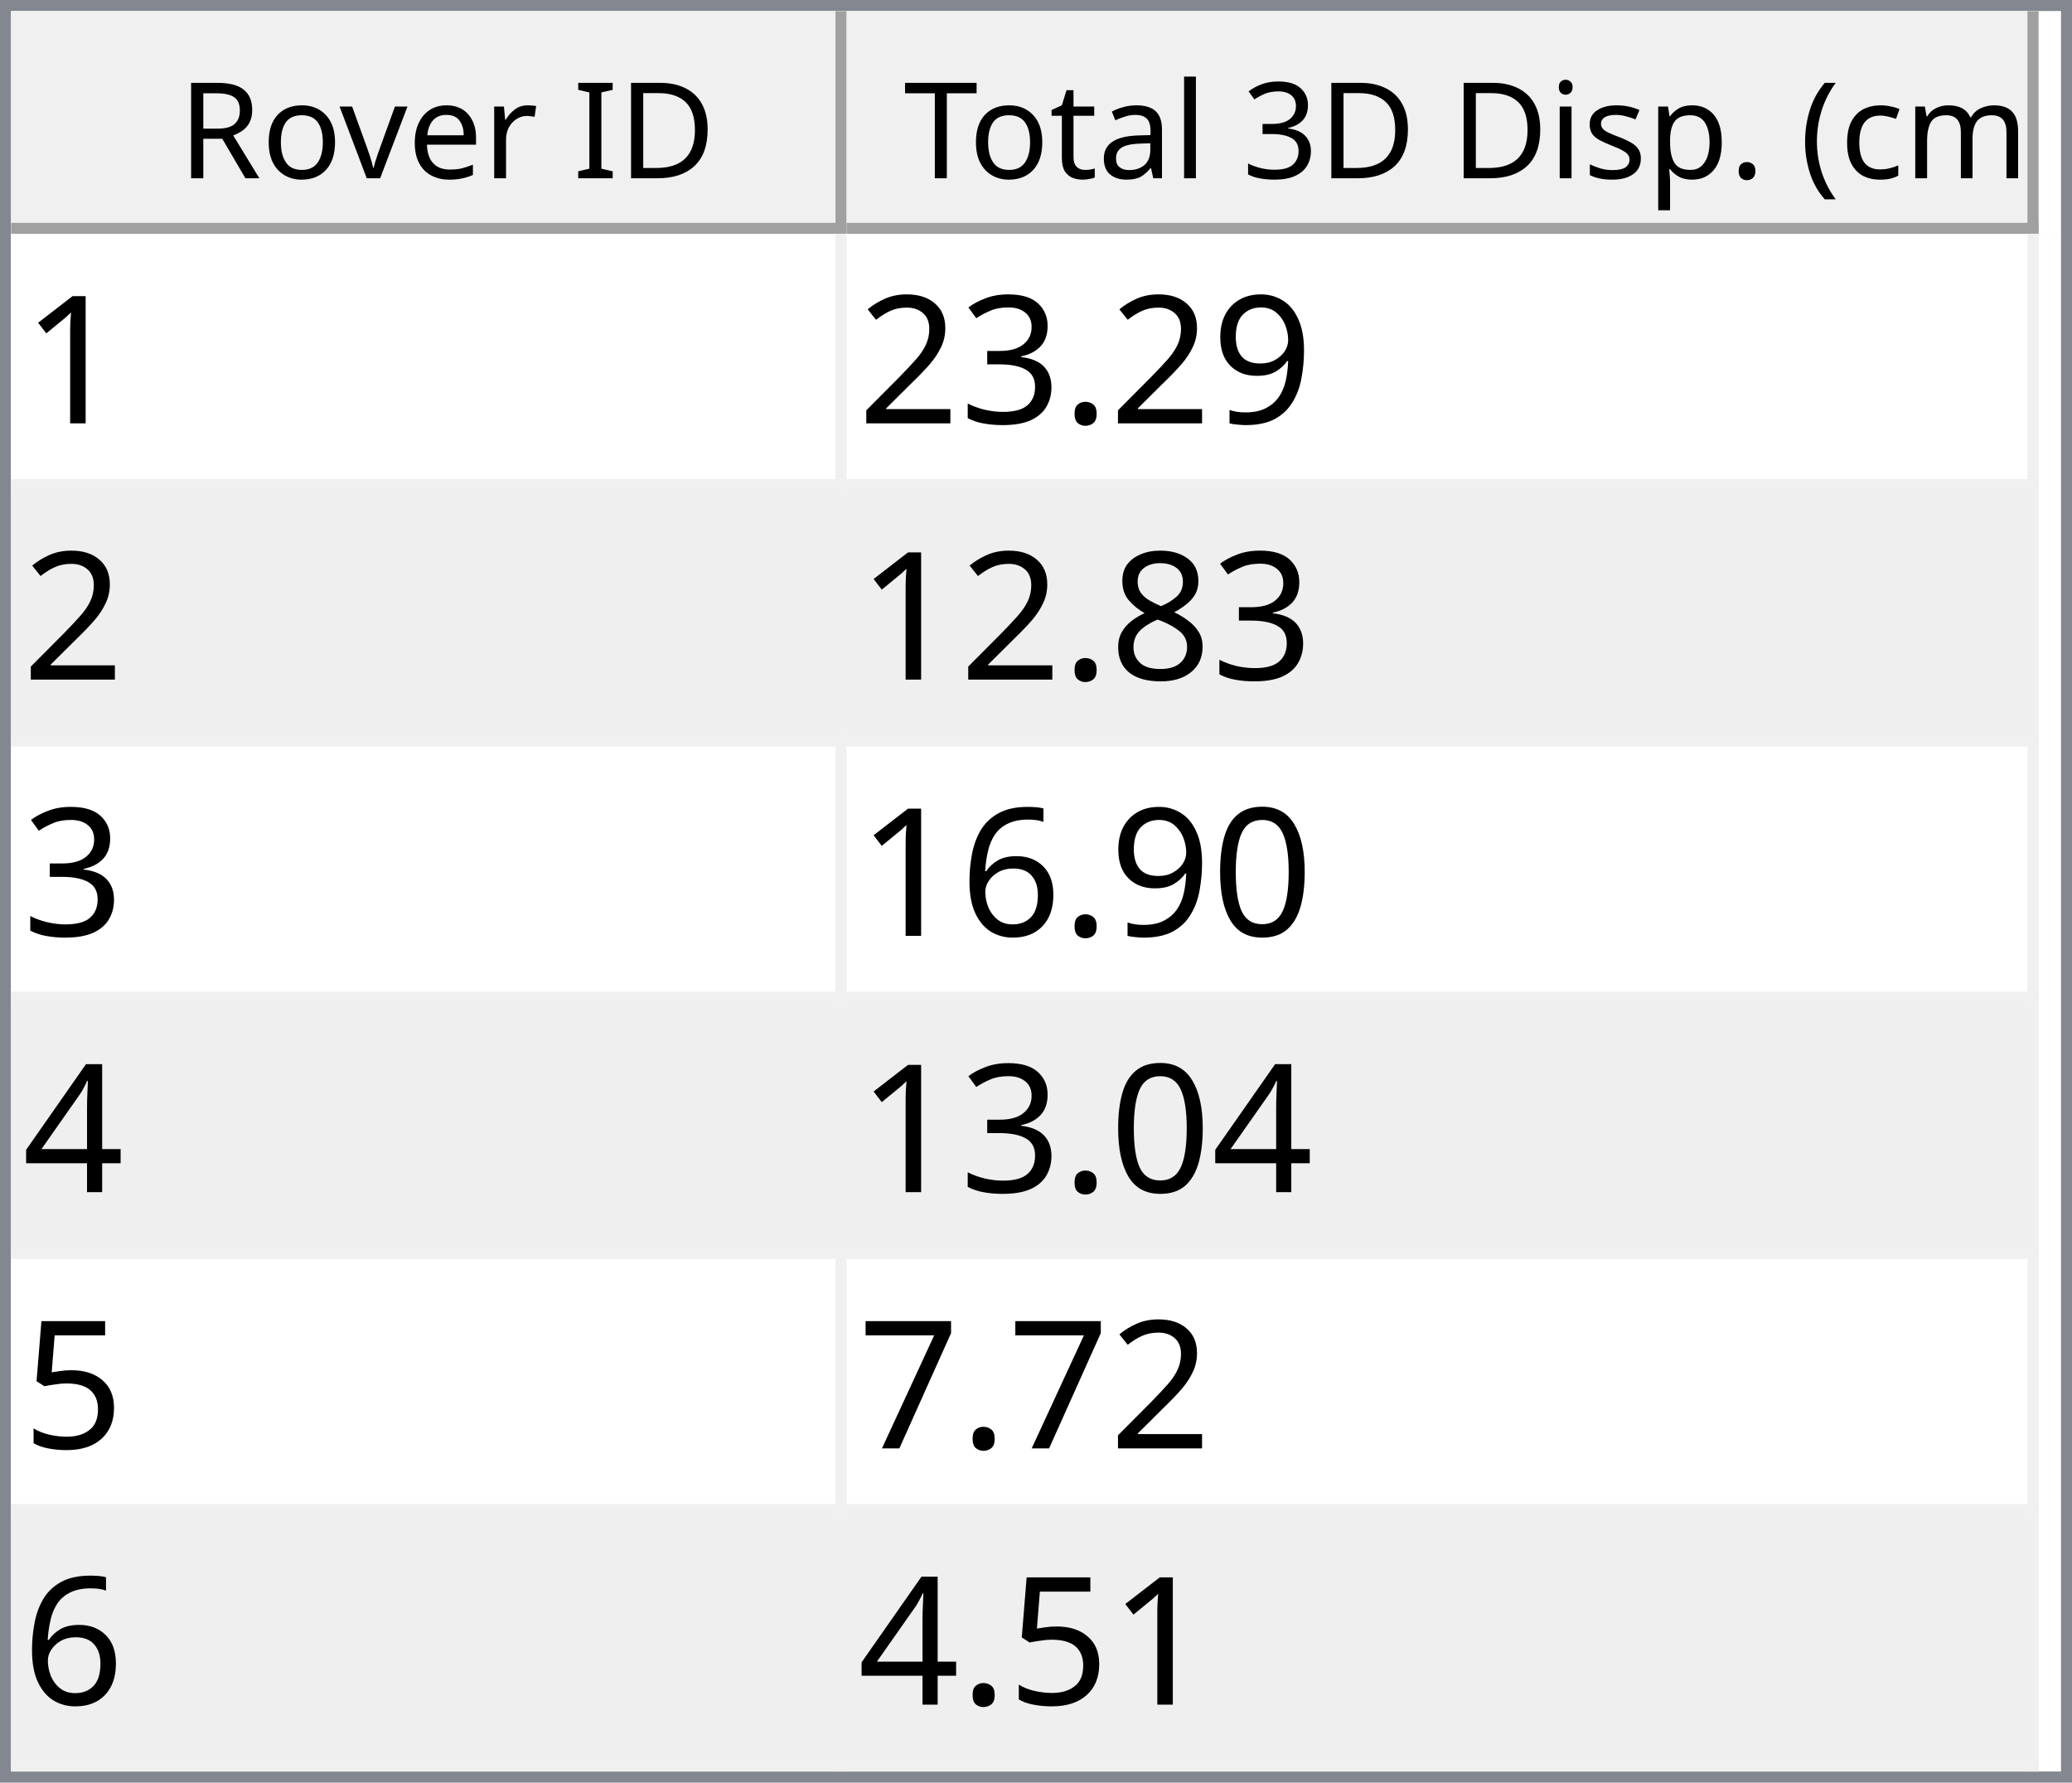
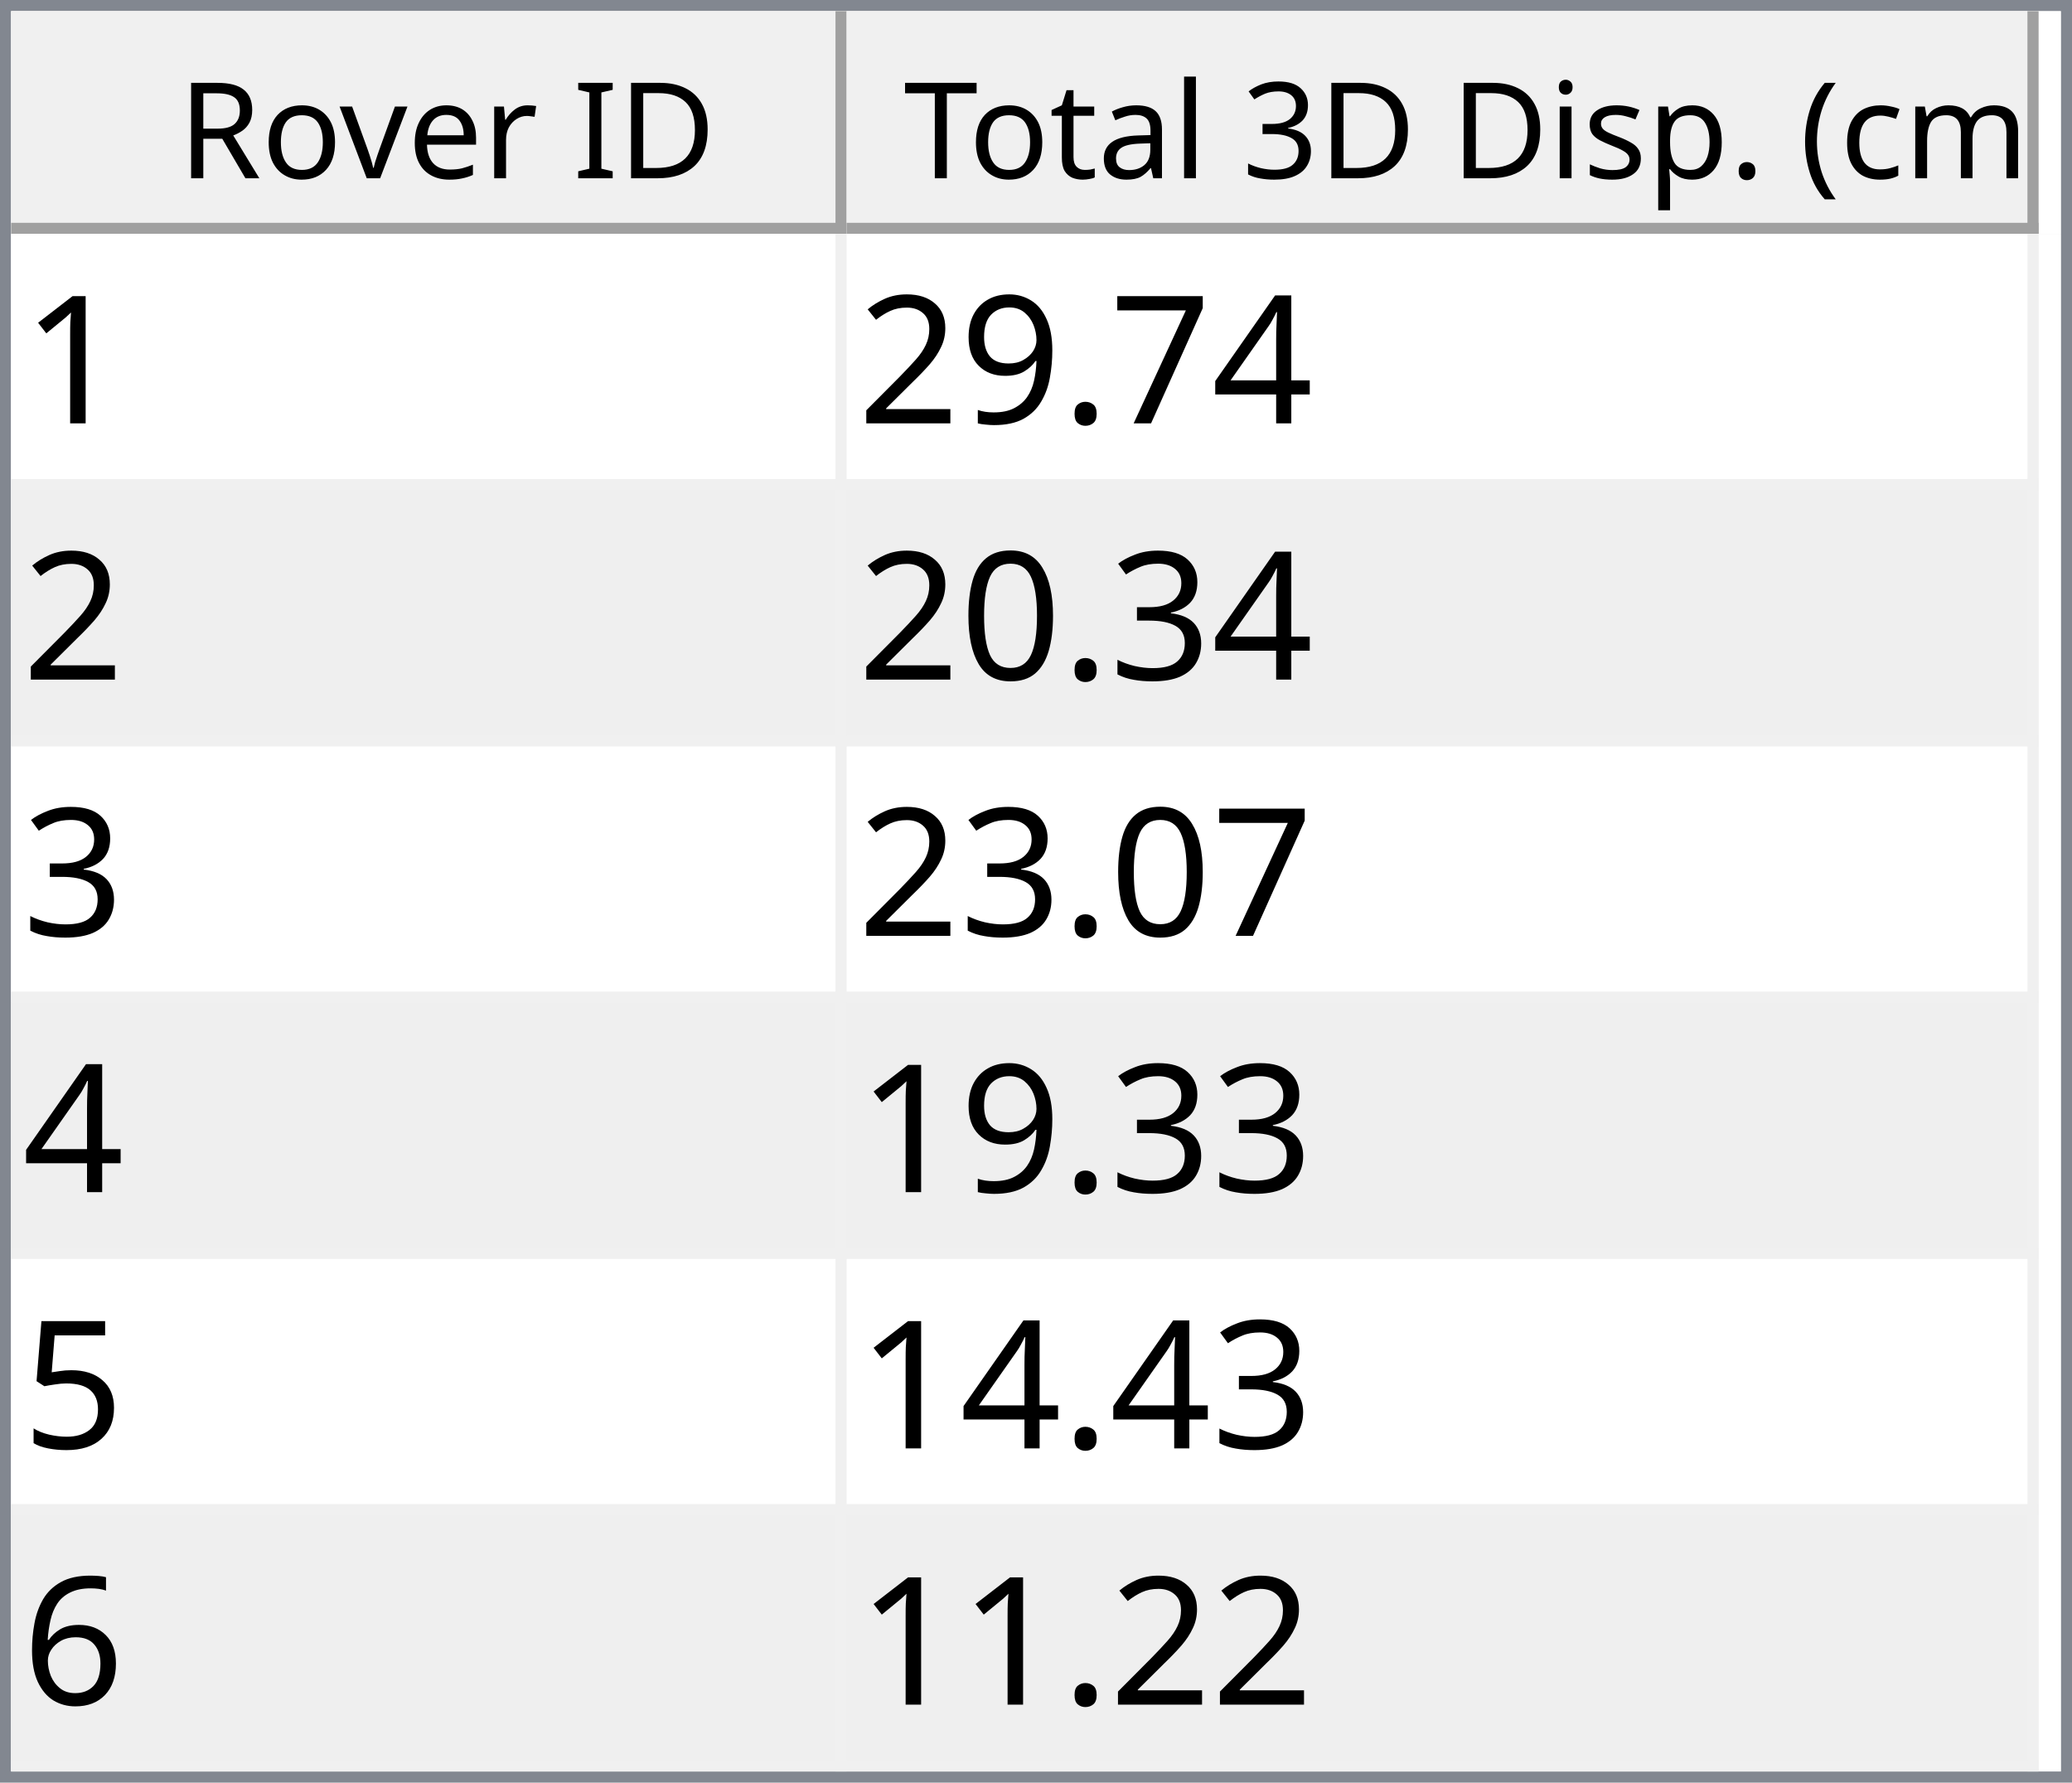
<svg xmlns="http://www.w3.org/2000/svg" style="fill-opacity:1; color-rendering:auto; color-interpolation:auto; text-rendering:auto; stroke:black; stroke-linecap:square; stroke-miterlimit:10; shape-rendering:auto; stroke-opacity:1; fill:black; stroke-dasharray:none; font-weight:normal; stroke-width:1; font-family:'Dialog'; font-style:normal; stroke-linejoin:miter; font-size:12px; stroke-dashoffset:0; image-rendering:auto;" width="186" height="160">
  <defs id="genericDefs" />
  <g>
    <defs id="defs1">
      <clipPath clipPathUnits="userSpaceOnUse" id="clipPath1">
        <path d="M0 0 L186 0 L186 160 L0 160 L0 0 Z" />
      </clipPath>
      <clipPath clipPathUnits="userSpaceOnUse" id="clipPath2">
        <path d="M0 0 L0 160 L186 160 L186 0 Z" />
      </clipPath>
      <clipPath clipPathUnits="userSpaceOnUse" id="clipPath3">
        <path d="M0 0 L0 20 L184 20 L184 0 Z" />
      </clipPath>
      <clipPath clipPathUnits="userSpaceOnUse" id="clipPath4">
        <path d="M0 0 L0 20 L75 20 L75 0 Z" />
      </clipPath>
      <clipPath clipPathUnits="userSpaceOnUse" id="clipPath5">
        <path d="M1 1 L1 19 L74 19 L74 1 Z" />
      </clipPath>
      <clipPath clipPathUnits="userSpaceOnUse" id="clipPath6">
        <path d="M0 0 L0 18 L73 18 L73 0 Z" />
      </clipPath>
      <clipPath clipPathUnits="userSpaceOnUse" id="clipPath7">
        <path d="M-0.5 -0.5 L-0.5 19.5 L74.5 19.5 L74.5 -0.5 Z" />
      </clipPath>
      <clipPath clipPathUnits="userSpaceOnUse" id="clipPath8">
        <path d="M0 0 L0 20 L107 20 L107 0 Z" />
      </clipPath>
      <clipPath clipPathUnits="userSpaceOnUse" id="clipPath9">
        <path d="M1 1 L1 19 L106 19 L106 1 Z" />
      </clipPath>
      <clipPath clipPathUnits="userSpaceOnUse" id="clipPath10">
        <path d="M0 0 L0 18 L105 18 L105 0 Z" />
      </clipPath>
      <clipPath clipPathUnits="userSpaceOnUse" id="clipPath11">
        <path d="M-0.5 -0.5 L-0.5 19.5 L106.5 19.5 L106.5 -0.5 Z" />
      </clipPath>
      <clipPath clipPathUnits="userSpaceOnUse" id="clipPath12">
        <path d="M0 0 L0 138 L184 138 L184 0 Z" />
      </clipPath>
      <clipPath clipPathUnits="userSpaceOnUse" id="clipPath13">
        <path d="M0 0 L0 138 L182 138 L182 0 Z" />
      </clipPath>
      <clipPath clipPathUnits="userSpaceOnUse" id="clipPath14">
        <path d="M-0.5 -0.5 L-0.5 137.5 L181.5 137.5 L181.5 -0.5 Z" />
      </clipPath>
      <clipPath clipPathUnits="userSpaceOnUse" id="clipPath15">
        <path d="M0 0 L0 22 L74 22 L74 0 Z" />
      </clipPath>
      <clipPath clipPathUnits="userSpaceOnUse" id="clipPath16">
        <path d="M0 0 L0 22 L106 22 L106 0 Z" />
      </clipPath>
      <font horiz-adv-x="64.551" id="font1">
        <font-face ascent="107.91" descent="25.098" units-per-em="100" style="font-style:normal; font-family:Segoe UI; font-weight:normal;" />
        <missing-glyph horiz-adv-x="64.551" d="M8.109 0 L8.109 68.266 L56.453 68.266 L56.453 0 L8.109 0 ZM15.328 7.234 L49.219 7.234 L49.219 61.031 L15.328 61.031 L15.328 7.234 Z" />
        <glyph unicode="D" horiz-adv-x="70.117" d="M9.188 0 L9.188 70.016 L28.516 70.016 Q65.531 70.016 65.531 35.891 Q65.531 19.672 55.25 9.836 Q44.969 0 27.734 0 L9.188 0 ZM17.391 62.594 L17.391 7.422 L27.828 7.422 Q41.609 7.422 49.273 14.797 Q56.938 22.172 56.938 35.688 Q56.938 62.594 28.328 62.594 L17.391 62.594 Z" />
        <glyph unicode="I" horiz-adv-x="26.611" d="M17.391 0 L9.188 0 L9.188 70.016 L17.391 70.016 L17.391 0 Z" />
        <glyph unicode=" " horiz-adv-x="27.393" d="" />
        <glyph unicode="r" horiz-adv-x="34.766" d="M34.188 41.891 Q32.078 43.5 28.125 43.5 Q23 43.5 19.555 38.672 Q16.109 33.844 16.109 25.484 L16.109 0 L8.109 0 L8.109 50 L16.109 50 L16.109 39.703 L16.312 39.703 Q18.016 44.969 21.531 47.922 Q25.047 50.875 29.391 50.875 Q32.516 50.875 34.188 50.203 L34.188 41.891 Z" />
        <glyph unicode="e" horiz-adv-x="52.295" d="M48.297 23 L12.984 23 Q13.188 14.656 17.484 10.109 Q21.781 5.562 29.297 5.562 Q37.75 5.562 44.828 11.141 L44.828 3.609 Q38.234 -1.172 27.391 -1.172 Q16.797 -1.172 10.742 5.641 Q4.688 12.453 4.688 24.812 Q4.688 36.469 11.305 43.82 Q17.922 51.172 27.734 51.172 Q37.547 51.172 42.922 44.828 Q48.297 38.484 48.297 27.203 L48.297 23 ZM40.094 29.781 Q40.047 36.719 36.75 40.578 Q33.453 44.438 27.594 44.438 Q21.922 44.438 17.969 40.383 Q14.016 36.328 13.094 29.781 L40.094 29.781 Z" />
        <glyph unicode="v" horiz-adv-x="47.9" d="M47.406 50 L27.484 0 L19.625 0 L0.688 50 L9.469 50 L22.172 13.672 Q23.578 9.672 23.922 6.688 L24.125 6.688 Q24.609 10.453 25.688 13.484 L38.969 50 L47.406 50 Z" />
        <glyph unicode="o" horiz-adv-x="58.594" d="M29 -1.172 Q17.922 -1.172 11.305 5.836 Q4.688 12.844 4.688 24.422 Q4.688 37.016 11.57 44.094 Q18.453 51.172 30.172 51.172 Q41.359 51.172 47.633 44.289 Q53.906 37.406 53.906 25.203 Q53.906 13.234 47.141 6.031 Q40.375 -1.172 29 -1.172 ZM29.594 44.438 Q21.875 44.438 17.383 39.188 Q12.891 33.938 12.891 24.703 Q12.891 15.828 17.43 10.695 Q21.969 5.562 29.594 5.562 Q37.359 5.562 41.531 10.594 Q45.703 15.625 45.703 24.906 Q45.703 34.281 41.531 39.359 Q37.359 44.438 29.594 44.438 Z" />
        <glyph unicode="R" horiz-adv-x="59.814" d="M59.375 0 L49.609 0 L37.891 19.625 Q36.281 22.359 34.766 24.289 Q33.25 26.219 31.664 27.438 Q30.078 28.656 28.25 29.219 Q26.422 29.781 24.125 29.781 L17.391 29.781 L17.391 0 L9.188 0 L9.188 70.016 L30.078 70.016 Q34.672 70.016 38.555 68.867 Q42.438 67.719 45.289 65.375 Q48.141 63.031 49.758 59.547 Q51.375 56.062 51.375 51.375 Q51.375 47.703 50.273 44.656 Q49.172 41.609 47.148 39.211 Q45.125 36.812 42.266 35.133 Q39.406 33.453 35.844 32.516 L35.844 32.328 Q37.594 31.547 38.891 30.547 Q40.188 29.547 41.359 28.18 Q42.531 26.812 43.68 25.078 Q44.828 23.344 46.234 21.047 L59.375 0 ZM17.391 62.594 L17.391 37.203 L28.516 37.203 Q31.594 37.203 34.203 38.133 Q36.812 39.062 38.719 40.797 Q40.625 42.531 41.703 45.047 Q42.781 47.562 42.781 50.688 Q42.781 56.297 39.141 59.445 Q35.5 62.594 28.609 62.594 L17.391 62.594 Z" />
        <glyph unicode=")" horiz-adv-x="30.176" d="M8.297 -15.922 L1.172 -15.922 Q16.406 2.344 16.406 26.812 Q16.406 51.469 1.078 70.016 L8.297 70.016 Q23.531 52.156 23.531 26.703 Q23.531 1.375 8.297 -15.922 Z" />
        <glyph unicode="m" horiz-adv-x="86.133" d="M79.109 0 L71.094 0 L71.094 28.719 Q71.094 37.016 68.531 40.727 Q65.969 44.438 59.906 44.438 Q54.781 44.438 51.195 39.75 Q47.609 35.062 47.609 28.516 L47.609 0 L39.594 0 L39.594 29.688 Q39.594 44.438 28.219 44.438 Q22.953 44.438 19.531 40.016 Q16.109 35.594 16.109 28.516 L16.109 0 L8.109 0 L8.109 50 L16.109 50 L16.109 42.094 L16.312 42.094 Q21.625 51.172 31.844 51.172 Q36.969 51.172 40.773 48.312 Q44.578 45.453 46 40.828 Q51.562 51.172 62.594 51.172 Q79.109 51.172 79.109 30.812 L79.109 0 Z" />
        <glyph unicode="c" horiz-adv-x="46.191" d="M42.188 2.297 Q36.422 -1.172 28.516 -1.172 Q17.828 -1.172 11.258 5.789 Q4.688 12.75 4.688 23.828 Q4.688 36.188 11.766 43.68 Q18.844 51.172 30.672 51.172 Q37.25 51.172 42.281 48.734 L42.281 40.531 Q36.719 44.438 30.375 44.438 Q22.703 44.438 17.797 38.945 Q12.891 33.453 12.891 24.516 Q12.891 15.719 17.508 10.641 Q22.125 5.562 29.891 5.562 Q36.422 5.562 42.188 9.906 L42.188 2.297 Z" />
        <glyph unicode="(" horiz-adv-x="30.176" d="M29.109 -15.922 L21.969 -15.922 Q6.844 1.375 6.844 26.703 Q6.844 52.156 21.969 70.016 L29.203 70.016 Q13.875 51.469 13.875 26.812 Q13.875 2.344 29.109 -15.922 Z" />
        <glyph unicode="." horiz-adv-x="21.68" d="M10.891 -1.078 Q8.641 -1.078 7.055 0.539 Q5.469 2.156 5.469 4.391 Q5.469 6.641 7.055 8.273 Q8.641 9.906 10.891 9.906 Q13.188 9.906 14.797 8.273 Q16.406 6.641 16.406 4.391 Q16.406 2.156 14.797 0.539 Q13.188 -1.078 10.891 -1.078 Z" />
        <glyph unicode="p" horiz-adv-x="58.789" d="M16.312 7.234 L16.109 7.234 L16.109 -23 L8.109 -23 L8.109 50 L16.109 50 L16.109 41.219 L16.312 41.219 Q22.219 51.172 33.594 51.172 Q43.266 51.172 48.688 44.461 Q54.109 37.75 54.109 26.469 Q54.109 13.922 48 6.375 Q41.891 -1.172 31.297 -1.172 Q21.578 -1.172 16.312 7.234 ZM16.109 27.391 L16.109 20.406 Q16.109 14.203 20.141 9.883 Q24.172 5.562 30.375 5.562 Q37.641 5.562 41.773 11.133 Q45.906 16.703 45.906 26.609 Q45.906 34.969 42.047 39.703 Q38.188 44.438 31.594 44.438 Q24.609 44.438 20.359 39.578 Q16.109 34.719 16.109 27.391 Z" />
        <glyph unicode="s" horiz-adv-x="42.432" d="M5.078 1.812 L5.078 10.406 Q11.625 5.562 19.484 5.562 Q30.031 5.562 30.031 12.594 Q30.031 14.594 29.125 15.992 Q28.219 17.391 26.68 18.461 Q25.141 19.531 23.07 20.383 Q21 21.234 18.609 22.172 Q15.281 23.484 12.766 24.828 Q10.25 26.172 8.57 27.859 Q6.891 29.547 6.031 31.695 Q5.172 33.844 5.172 36.719 Q5.172 40.234 6.789 42.945 Q8.406 45.656 11.086 47.484 Q13.766 49.312 17.211 50.242 Q20.656 51.172 24.312 51.172 Q30.812 51.172 35.938 48.922 L35.938 40.828 Q30.422 44.438 23.25 44.438 Q21 44.438 19.195 43.922 Q17.391 43.406 16.094 42.477 Q14.797 41.547 14.086 40.258 Q13.375 38.969 13.375 37.406 Q13.375 35.453 14.086 34.133 Q14.797 32.812 16.164 31.789 Q17.531 30.766 19.484 29.938 Q21.438 29.109 23.922 28.125 Q27.25 26.859 29.883 25.516 Q32.516 24.172 34.375 22.484 Q36.234 20.797 37.234 18.602 Q38.234 16.406 38.234 13.375 Q38.234 9.672 36.602 6.938 Q34.969 4.203 32.234 2.398 Q29.5 0.594 25.93 -0.289 Q22.359 -1.172 18.453 -1.172 Q10.75 -1.172 5.078 1.812 Z" />
        <glyph unicode="i" horiz-adv-x="24.219" d="M12.203 62.703 Q10.062 62.703 8.547 64.164 Q7.031 65.625 7.031 67.875 Q7.031 70.125 8.547 71.609 Q10.062 73.094 12.203 73.094 Q14.406 73.094 15.945 71.609 Q17.484 70.125 17.484 67.875 Q17.484 65.719 15.945 64.211 Q14.406 62.703 12.203 62.703 ZM16.109 0 L8.109 0 L8.109 50 L16.109 50 L16.109 0 Z" />
        <glyph unicode="3" horiz-adv-x="53.906" d="M46.531 19.828 Q46.531 15.094 44.75 11.211 Q42.969 7.328 39.719 4.57 Q36.469 1.812 31.93 0.297 Q27.391 -1.219 21.922 -1.219 Q11.922 -1.219 6 2.594 L6 11.188 Q13.094 5.609 22.219 5.609 Q25.875 5.609 28.828 6.539 Q31.781 7.469 33.906 9.227 Q36.031 10.984 37.18 13.477 Q38.328 15.969 38.328 19.094 Q38.328 32.812 18.797 32.812 L12.984 32.812 L12.984 39.594 L18.5 39.594 Q35.797 39.594 35.797 52.484 Q35.797 64.406 22.609 64.406 Q15.188 64.406 8.688 59.422 L8.688 67.188 Q15.375 71.188 24.609 71.188 Q29 71.188 32.57 69.969 Q36.141 68.75 38.68 66.555 Q41.219 64.359 42.609 61.281 Q44 58.203 44 54.5 Q44 40.672 30.031 36.719 L30.031 36.531 Q33.594 36.141 36.625 34.797 Q39.656 33.453 41.852 31.305 Q44.047 29.156 45.289 26.25 Q46.531 23.344 46.531 19.828 Z" />
        <glyph unicode="l" horiz-adv-x="24.219" d="M16.109 0 L8.109 0 L8.109 74.031 L16.109 74.031 L16.109 0 Z" />
        <glyph unicode="a" horiz-adv-x="50.879" d="M43.891 0 L35.891 0 L35.891 7.812 L35.688 7.812 Q30.469 -1.172 20.312 -1.172 Q12.844 -1.172 8.617 2.781 Q4.391 6.734 4.391 13.281 Q4.391 27.297 20.906 29.594 L35.891 31.688 Q35.891 44.438 25.594 44.438 Q16.547 44.438 9.281 38.281 L9.281 46.484 Q16.656 51.172 26.266 51.172 Q43.891 51.172 43.891 32.516 L43.891 0 ZM35.891 25.297 L23.828 23.641 Q18.266 22.859 15.43 20.875 Q12.594 18.891 12.594 13.875 Q12.594 10.203 15.211 7.883 Q17.828 5.562 22.172 5.562 Q28.125 5.562 32.008 9.742 Q35.891 13.922 35.891 20.312 L35.891 25.297 Z" />
        <glyph unicode="t" horiz-adv-x="33.887" d="M31.297 0.484 Q28.469 -1.078 23.828 -1.078 Q10.688 -1.078 10.688 13.578 L10.688 43.172 L2.094 43.172 L2.094 50 L10.688 50 L10.688 62.203 L18.703 64.797 L18.703 50 L31.297 50 L31.297 43.172 L18.703 43.172 L18.703 14.984 Q18.703 9.969 20.414 7.82 Q22.125 5.672 26.078 5.672 Q29.109 5.672 31.297 7.328 L31.297 0.484 Z" />
        <glyph unicode="T" horiz-adv-x="52.393" d="M50.594 62.594 L30.375 62.594 L30.375 0 L22.172 0 L22.172 62.594 L2 62.594 L2 70.016 L50.594 70.016 L50.594 62.594 Z" />
      </font>
      <font horiz-adv-x="75.0" id="font2">
        <font-face ascent="100.537" descent="21.973" units-per-em="100" style="font-style:normal; font-family:sans-serif; font-weight:normal;" />
        <missing-glyph horiz-adv-x="75.0" d="M12.5 0 L12.5 62.5 L62.5 62.5 L62.5 0 L12.5 0 ZM14.062 1.562 L60.938 1.562 L60.938 60.938 L14.062 60.938 L14.062 1.562 Z" />
        <glyph unicode="1" horiz-adv-x="55.615" d="M37.25 0 L28.469 0 L28.469 56 Q25.297 52.984 20.141 49.953 Q14.984 46.922 10.891 45.406 L10.891 53.906 Q18.266 57.375 23.781 62.305 Q29.297 67.234 31.594 71.875 L37.25 71.875 L37.25 0 Z" />
+         <glyph unicode="4" horiz-adv-x="55.615" d="M32.328 0 L32.328 17.141 L1.266 17.141 L1.266 25.203 L33.938 71.578 L41.109 71.578 L41.109 25.203 L50.781 25.203 L50.781 17.141 L41.109 17.141 L41.109 0 L32.328 0 ZM32.328 25.203 L32.328 57.469 L9.906 25.203 L32.328 25.203 Z" />
+         <glyph unicode="7" horiz-adv-x="55.615" d="M4.734 62.203 L4.734 70.656 L51.078 70.656 L51.078 63.812 Q44.234 56.547 37.523 44.484 Q30.812 32.422 27.156 19.672 Q24.516 10.688 23.781 0 L14.75 0 Q14.891 8.453 18.062 20.414 Q21.234 32.375 27.172 43.484 Q33.109 54.594 39.797 62.203 L4.734 62.203 Z" />
+         <glyph unicode="." horiz-adv-x="27.783" d="M9.078 0 L9.078 10.016 L19.094 10.016 L19.094 0 L9.078 0 Z" />
        <glyph unicode="9" horiz-adv-x="55.615" d="M5.469 16.547 L13.922 17.328 Q14.984 11.375 18.016 8.688 Q21.047 6 25.781 6 Q29.828 6 32.883 7.859 Q35.938 9.719 37.891 12.82 Q39.844 15.922 41.164 21.195 Q42.484 26.469 42.484 31.938 Q42.484 32.516 42.438 33.688 Q39.797 29.5 35.234 26.883 Q30.672 24.266 25.344 24.266 Q16.453 24.266 10.305 30.711 Q4.156 37.156 4.156 47.703 Q4.156 58.594 10.578 65.234 Q17 71.875 26.656 71.875 Q33.641 71.875 39.43 68.117 Q45.219 64.359 48.219 57.398 Q51.219 50.438 51.219 37.25 Q51.219 23.531 48.242 15.406 Q45.266 7.281 39.383 3.031 Q33.5 -1.219 25.594 -1.219 Q17.188 -1.219 11.867 3.445 Q6.547 8.109 5.469 16.547 ZM41.453 48.141 Q41.453 55.719 37.43 60.156 Q33.406 64.594 27.734 64.594 Q21.875 64.594 17.531 59.812 Q13.188 55.031 13.188 47.406 Q13.188 40.578 17.312 36.305 Q21.438 32.031 27.484 32.031 Q33.594 32.031 37.523 36.305 Q41.453 40.578 41.453 48.141 Z" />
-         <glyph unicode="." horiz-adv-x="27.783" d="M9.078 0 L9.078 10.016 L19.094 10.016 L19.094 0 L9.078 0 Z" />
+         <glyph unicode="2" horiz-adv-x="55.615" d="M50.344 8.453 L50.344 0 L3.031 0 Q2.938 3.172 4.047 6.109 Q5.859 10.938 9.836 15.625 Q13.812 20.312 21.344 26.469 Q33.016 36.031 37.117 41.625 Q41.219 47.219 41.219 52.203 Q41.219 57.422 37.477 61.008 Q33.734 64.594 27.734 64.594 Q21.391 64.594 17.578 60.789 Q13.766 56.984 13.719 50.25 L4.688 51.172 Q5.609 61.281 11.664 66.578 Q17.719 71.875 27.938 71.875 Q38.234 71.875 44.242 66.164 Q50.25 60.453 50.25 52 Q50.25 47.703 48.492 43.555 Q46.734 39.406 42.656 34.812 Q38.578 30.219 29.109 22.219 Q21.188 15.578 18.945 13.211 Q16.703 10.844 15.234 8.453 L50.344 8.453 Z" />
        <glyph unicode="3" horiz-adv-x="55.615" d="M4.203 18.891 L12.984 20.062 Q14.5 12.594 18.141 9.297 Q21.781 6 27 6 Q33.203 6 37.477 10.297 Q41.75 14.594 41.75 20.953 Q41.75 27 37.797 30.93 Q33.844 34.859 27.734 34.859 Q25.25 34.859 21.531 33.891 L22.516 41.609 Q23.391 41.5 23.922 41.5 Q29.547 41.5 34.039 44.43 Q38.531 47.359 38.531 53.469 Q38.531 58.297 35.258 61.477 Q31.984 64.656 26.812 64.656 Q21.688 64.656 18.266 61.43 Q14.844 58.203 13.875 51.766 L5.078 53.328 Q6.688 62.156 12.398 67.016 Q18.109 71.875 26.609 71.875 Q32.469 71.875 37.398 69.359 Q42.328 66.844 44.945 62.5 Q47.562 58.156 47.562 53.266 Q47.562 48.641 45.07 44.828 Q42.578 41.016 37.703 38.766 Q44.047 37.312 47.562 32.695 Q51.078 28.078 51.078 21.141 Q51.078 11.766 44.242 5.25 Q37.406 -1.266 26.953 -1.266 Q17.531 -1.266 11.305 4.352 Q5.078 9.969 4.203 18.891 Z" />
-         <glyph unicode="2" horiz-adv-x="55.615" d="M50.344 8.453 L50.344 0 L3.031 0 Q2.938 3.172 4.047 6.109 Q5.859 10.938 9.836 15.625 Q13.812 20.312 21.344 26.469 Q33.016 36.031 37.117 41.625 Q41.219 47.219 41.219 52.203 Q41.219 57.422 37.477 61.008 Q33.734 64.594 27.734 64.594 Q21.391 64.594 17.578 60.789 Q13.766 56.984 13.719 50.25 L4.688 51.172 Q5.609 61.281 11.664 66.578 Q17.719 71.875 27.938 71.875 Q38.234 71.875 44.242 66.164 Q50.25 60.453 50.25 52 Q50.25 47.703 48.492 43.555 Q46.734 39.406 42.656 34.812 Q38.578 30.219 29.109 22.219 Q21.188 15.578 18.945 13.211 Q16.703 10.844 15.234 8.453 L50.344 8.453 Z" />
-         <glyph unicode="8" horiz-adv-x="55.615" d="M17.672 38.812 Q12.203 40.828 9.57 44.539 Q6.938 48.25 6.938 53.422 Q6.938 61.234 12.555 66.555 Q18.172 71.875 27.484 71.875 Q36.859 71.875 42.578 66.43 Q48.297 60.984 48.297 53.172 Q48.297 48.188 45.68 44.508 Q43.062 40.828 37.75 38.812 Q44.344 36.672 47.781 31.883 Q51.219 27.094 51.219 20.453 Q51.219 11.281 44.727 5.031 Q38.234 -1.219 27.641 -1.219 Q17.047 -1.219 10.547 5.055 Q4.047 11.328 4.047 20.703 Q4.047 27.688 7.594 32.398 Q11.141 37.109 17.672 38.812 ZM15.922 53.719 Q15.922 48.641 19.195 45.414 Q22.469 42.188 27.688 42.188 Q32.766 42.188 36.016 45.383 Q39.266 48.578 39.266 53.219 Q39.266 58.062 35.914 61.359 Q32.562 64.656 27.594 64.656 Q22.562 64.656 19.242 61.43 Q15.922 58.203 15.922 53.719 ZM13.094 20.656 Q13.094 16.891 14.875 13.375 Q16.656 9.859 20.172 7.93 Q23.688 6 27.734 6 Q34.031 6 38.133 10.055 Q42.234 14.109 42.234 20.359 Q42.234 26.703 38.016 30.859 Q33.797 35.016 27.438 35.016 Q21.234 35.016 17.164 30.914 Q13.094 26.812 13.094 20.656 Z" />
        <glyph unicode="0" horiz-adv-x="55.615" d="M4.156 35.297 Q4.156 48 6.766 55.742 Q9.375 63.484 14.523 67.68 Q19.672 71.875 27.484 71.875 Q33.25 71.875 37.594 69.555 Q41.938 67.234 44.773 62.867 Q47.609 58.5 49.219 52.227 Q50.828 45.953 50.828 35.297 Q50.828 22.703 48.242 14.969 Q45.656 7.234 40.508 3.008 Q35.359 -1.219 27.484 -1.219 Q17.141 -1.219 11.234 6.203 Q4.156 15.141 4.156 35.297 ZM13.188 35.297 Q13.188 17.672 17.312 11.836 Q21.438 6 27.484 6 Q33.547 6 37.672 11.859 Q41.797 17.719 41.797 35.297 Q41.797 52.984 37.672 58.789 Q33.547 64.594 27.391 64.594 Q21.344 64.594 17.719 59.469 Q13.188 52.938 13.188 35.297 Z" />
+         <glyph unicode="5" horiz-adv-x="55.615" d="M4.156 18.75 L13.375 19.531 Q14.406 12.797 18.141 9.398 Q21.875 6 27.156 6 Q33.5 6 37.891 10.789 Q42.281 15.578 42.281 23.484 Q42.281 31 38.062 35.352 Q33.844 39.703 27 39.703 Q22.75 39.703 19.336 37.773 Q15.922 35.844 13.969 32.766 L5.719 33.844 L12.641 70.609 L48.25 70.609 L48.25 62.203 L19.672 62.203 L15.828 42.969 Q22.266 47.469 29.344 47.469 Q38.719 47.469 45.164 40.969 Q51.609 34.469 51.609 24.266 Q51.609 14.547 45.953 7.469 Q39.062 -1.219 27.156 -1.219 Q17.391 -1.219 11.211 4.25 Q5.031 9.719 4.156 18.75 Z" />
        <glyph unicode="6" horiz-adv-x="55.615" d="M49.75 54.047 L41.016 53.375 Q39.844 58.547 37.703 60.891 Q34.125 64.656 28.906 64.656 Q24.703 64.656 21.531 62.312 Q17.391 59.281 14.992 53.469 Q12.594 47.656 12.5 36.922 Q15.672 41.75 20.266 44.094 Q24.859 46.438 29.891 46.438 Q38.672 46.438 44.852 39.969 Q51.031 33.5 51.031 23.25 Q51.031 16.5 48.125 10.719 Q45.219 4.938 40.141 1.859 Q35.062 -1.219 28.609 -1.219 Q17.625 -1.219 10.695 6.859 Q3.766 14.938 3.766 33.5 Q3.766 54.25 11.422 63.672 Q18.109 71.875 29.438 71.875 Q37.891 71.875 43.289 67.141 Q48.688 62.406 49.75 54.047 ZM13.875 23.188 Q13.875 18.656 15.797 14.508 Q17.719 10.359 21.188 8.18 Q24.656 6 28.469 6 Q34.031 6 38.039 10.492 Q42.047 14.984 42.047 22.703 Q42.047 30.125 38.086 34.398 Q34.125 38.672 28.125 38.672 Q22.172 38.672 18.023 34.398 Q13.875 30.125 13.875 23.188 Z" />
-         <glyph unicode="4" horiz-adv-x="55.615" d="M32.328 0 L32.328 17.141 L1.266 17.141 L1.266 25.203 L33.938 71.578 L41.109 71.578 L41.109 25.203 L50.781 25.203 L50.781 17.141 L41.109 17.141 L41.109 0 L32.328 0 ZM32.328 25.203 L32.328 57.469 L9.906 25.203 L32.328 25.203 Z" />
-         <glyph unicode="5" horiz-adv-x="55.615" d="M4.156 18.75 L13.375 19.531 Q14.406 12.797 18.141 9.398 Q21.875 6 27.156 6 Q33.5 6 37.891 10.789 Q42.281 15.578 42.281 23.484 Q42.281 31 38.062 35.352 Q33.844 39.703 27 39.703 Q22.75 39.703 19.336 37.773 Q15.922 35.844 13.969 32.766 L5.719 33.844 L12.641 70.609 L48.25 70.609 L48.25 62.203 L19.672 62.203 L15.828 42.969 Q22.266 47.469 29.344 47.469 Q38.719 47.469 45.164 40.969 Q51.609 34.469 51.609 24.266 Q51.609 14.547 45.953 7.469 Q39.062 -1.219 27.156 -1.219 Q17.391 -1.219 11.211 4.25 Q5.031 9.719 4.156 18.75 Z" />
-         <glyph unicode="7" horiz-adv-x="55.615" d="M4.734 62.203 L4.734 70.656 L51.078 70.656 L51.078 63.812 Q44.234 56.547 37.523 44.484 Q30.812 32.422 27.156 19.672 Q24.516 10.688 23.781 0 L14.75 0 Q14.891 8.453 18.062 20.414 Q21.234 32.375 27.172 43.484 Q33.109 54.594 39.797 62.203 L4.734 62.203 Z" />
      </font>
    </defs>
    <g style="fill:white; stroke:white;">
      <rect x="0" y="0" width="186" style="clip-path:url(#clipPath1); stroke:none;" height="160" />
    </g>
    <g style="fill:white; text-rendering:optimizeSpeed; color-rendering:optimizeSpeed; image-rendering:optimizeSpeed; shape-rendering:crispEdges; stroke:white; color-interpolation:sRGB;">
      <rect x="0" width="186" height="160" y="0" style="stroke:none;" />
      <path style="stroke:none;" d="M0 160 L186 160 L186 0 L0 0 Z" />
    </g>
    <g style="fill:rgb(240,240,240); font-family:'Segoe UI'; stroke:rgb(240,240,240);">
      <rect x="0" y="0" width="186" style="clip-path:url(#clipPath2); stroke:none;" height="160" />
    </g>
    <g style="fill:rgb(130,135,144); font-family:'Segoe UI'; stroke:rgb(130,135,144);">
      <path d="M0 0 L186 0 L186 160 L0 160 L0 0 ZM1 1 L185 1 L185 159 L1 159 L1 1 Z" style="fill-rule:evenodd; clip-path:url(#clipPath2); stroke:none;" />
    </g>
    <g style="fill:white; font-family:'Segoe UI'; stroke:white;" transform="translate(1,1)">
      <rect x="0" y="0" width="184" style="clip-path:url(#clipPath3); stroke:none;" height="20" />
    </g>
    <g style="fill:rgb(240,240,240); font-family:'Segoe UI'; stroke:rgb(240,240,240);" transform="translate(1,1)">
      <rect x="0" y="0" width="75" style="clip-path:url(#clipPath4); stroke:none;" height="20" />
    </g>
    <g style="font-family:'Segoe UI';" transform="translate(2,2)">
      <text x="14" xml:space="preserve" y="14" style="clip-path:url(#clipPath6); stroke:none;">Rover ID</text>
    </g>
    <g style="fill:rgb(160,160,160); font-family:'Segoe UI'; stroke:rgb(160,160,160); stroke-linejoin:bevel;" transform="translate(1.5,1.5)">
      <line x1="74" x2="74" y1="0" style="fill:none; clip-path:url(#clipPath7);" y2="19" />
    </g>
    <g style="fill:rgb(160,160,160); font-family:'Segoe UI'; stroke:rgb(160,160,160); stroke-linejoin:bevel;" transform="matrix(1,0,0,1,1,1) translate(0.5,0.5)">
      <line x1="0" x2="74" y1="19" style="fill:none; clip-path:url(#clipPath7);" y2="19" />
    </g>
    <g style="fill:rgb(240,240,240); font-family:'Segoe UI'; stroke:rgb(240,240,240);" transform="translate(76,1)">
      <rect x="0" y="0" width="107" style="clip-path:url(#clipPath8); stroke:none;" height="20" />
    </g>
    <g style="font-family:'Segoe UI';" transform="translate(77,2)">
      <text x="1" xml:space="preserve" y="14" style="clip-path:url(#clipPath10); stroke:none;"> Total 3D Disp. (cm)</text>
    </g>
    <g style="fill:rgb(160,160,160); font-family:'Segoe UI'; stroke:rgb(160,160,160); stroke-linejoin:bevel;" transform="translate(76.5,1.5)">
      <line x1="106" x2="106" y1="0" style="fill:none; clip-path:url(#clipPath11);" y2="19" />
    </g>
    <g style="fill:rgb(160,160,160); font-family:'Segoe UI'; stroke:rgb(160,160,160); stroke-linejoin:bevel;" transform="matrix(1,0,0,1,76,1) translate(0.5,0.5)">
      <line x1="0" x2="106" y1="19" style="fill:none; clip-path:url(#clipPath11);" y2="19" />
    </g>
    <g style="fill:white; font-family:'Segoe UI'; stroke:white;" transform="translate(1,21)">
      <rect x="0" y="0" width="184" style="clip-path:url(#clipPath12); stroke:none;" height="138" />
    </g>
    <g style="fill:rgb(240,240,240); font-size:16px; font-family:sans-serif; stroke:rgb(240,240,240);" transform="translate(1,21)">
      <rect x="0" y="0" width="182" style="clip-path:url(#clipPath13); stroke:none;" height="138" />
      <line transform="translate(0.5,0.5)" x1="0" x2="181" y1="22" style="clip-path:url(#clipPath14); fill:none; stroke-linejoin:bevel;" y2="22" />
    </g>
    <g transform="matrix(1,0,0,1,1,21) translate(0.5,0.5)" style="fill:rgb(240,240,240); font-size:16px; font-family:sans-serif; stroke:rgb(240,240,240); stroke-linejoin:bevel;">
      <line x1="0" x2="181" y1="45" style="fill:none; clip-path:url(#clipPath14);" y2="45" />
    </g>
    <g transform="matrix(1,0,0,1,1,21) translate(0.5,0.5)" style="fill:rgb(240,240,240); font-size:16px; font-family:sans-serif; stroke:rgb(240,240,240); stroke-linejoin:bevel;">
      <line x1="0" x2="181" y1="68" style="fill:none; clip-path:url(#clipPath14);" y2="68" />
    </g>
    <g transform="matrix(1,0,0,1,1,21) translate(0.5,0.5)" style="fill:rgb(240,240,240); font-size:16px; font-family:sans-serif; stroke:rgb(240,240,240); stroke-linejoin:bevel;">
      <line x1="0" x2="181" y1="91" style="fill:none; clip-path:url(#clipPath14);" y2="91" />
    </g>
    <g transform="matrix(1,0,0,1,1,21) translate(0.5,0.5)" style="fill:rgb(240,240,240); font-size:16px; font-family:sans-serif; stroke:rgb(240,240,240); stroke-linejoin:bevel;">
      <line x1="0" x2="181" y1="114" style="fill:none; clip-path:url(#clipPath14);" y2="114" />
    </g>
    <g transform="matrix(1,0,0,1,1,21) translate(0.5,0.5)" style="fill:rgb(240,240,240); font-size:16px; font-family:sans-serif; stroke:rgb(240,240,240); stroke-linejoin:bevel;">
      <line x1="0" x2="181" y1="137" style="fill:none; clip-path:url(#clipPath14);" y2="137" />
    </g>
    <g transform="matrix(1,0,0,1,1,21) translate(0.5,0.5)" style="fill:rgb(240,240,240); font-size:16px; font-family:sans-serif; stroke:rgb(240,240,240); stroke-linejoin:bevel;">
      <line x1="74" x2="74" y1="0" style="fill:none; clip-path:url(#clipPath14);" y2="137" />
    </g>
    <g transform="matrix(1,0,0,1,1,21) translate(0.5,0.5)" style="fill:rgb(240,240,240); font-size:16px; font-family:sans-serif; stroke:rgb(240,240,240); stroke-linejoin:bevel;">
      <line x1="181" x2="181" y1="0" style="fill:none; clip-path:url(#clipPath14);" y2="137" />
    </g>
    <g style="fill:white; font-size:16px; font-family:sans-serif; stroke:white;" transform="matrix(1,0,0,1,1,21)">
      <rect x="0" y="0" width="74" style="clip-path:url(#clipPath15); stroke:none;" height="22" />
      <text x="1" y="17" style="fill:black; clip-path:url(#clipPath15); stroke:none;" xml:space="preserve">1</text>
    </g>
    <g style="fill:white; font-size:16px; font-family:sans-serif; stroke:white;" transform="matrix(1,0,0,1,1,21) translate(75,0)">
      <rect x="0" y="0" width="106" style="clip-path:url(#clipPath16); stroke:none;" height="22" />
-       <text x="1" y="17" style="fill:black; clip-path:url(#clipPath16); stroke:none;" xml:space="preserve">23.29</text>
+       <text x="1" y="17" style="fill:black; clip-path:url(#clipPath16); stroke:none;" xml:space="preserve">29.74</text>
    </g>
    <g style="fill:rgb(239,239,239); font-size:16px; font-family:sans-serif; stroke:rgb(239,239,239);" transform="matrix(1,0,0,1,1,21) translate(0,23)">
      <rect x="0" y="0" width="74" style="clip-path:url(#clipPath15); stroke:none;" height="22" />
      <text x="1" y="17" style="fill:black; clip-path:url(#clipPath15); stroke:none;" xml:space="preserve">2</text>
    </g>
    <g style="fill:rgb(239,239,239); font-size:16px; font-family:sans-serif; stroke:rgb(239,239,239);" transform="matrix(1,0,0,1,1,21) translate(75,23)">
      <rect x="0" y="0" width="106" style="clip-path:url(#clipPath16); stroke:none;" height="22" />
-       <text x="1" y="17" style="fill:black; clip-path:url(#clipPath16); stroke:none;" xml:space="preserve">12.83</text>
+       <text x="1" y="17" style="fill:black; clip-path:url(#clipPath16); stroke:none;" xml:space="preserve">20.34</text>
    </g>
    <g style="fill:white; font-size:16px; font-family:sans-serif; stroke:white;" transform="matrix(1,0,0,1,1,21) translate(0,46)">
      <rect x="0" y="0" width="74" style="clip-path:url(#clipPath15); stroke:none;" height="22" />
      <text x="1" y="17" style="fill:black; clip-path:url(#clipPath15); stroke:none;" xml:space="preserve">3</text>
    </g>
    <g style="fill:white; font-size:16px; font-family:sans-serif; stroke:white;" transform="matrix(1,0,0,1,1,21) translate(75,46)">
      <rect x="0" y="0" width="106" style="clip-path:url(#clipPath16); stroke:none;" height="22" />
-       <text x="1" y="17" style="fill:black; clip-path:url(#clipPath16); stroke:none;" xml:space="preserve">16.90</text>
+       <text x="1" y="17" style="fill:black; clip-path:url(#clipPath16); stroke:none;" xml:space="preserve">23.07</text>
    </g>
    <g style="fill:rgb(239,239,239); font-size:16px; font-family:sans-serif; stroke:rgb(239,239,239);" transform="matrix(1,0,0,1,1,21) translate(0,69)">
      <rect x="0" y="0" width="74" style="clip-path:url(#clipPath15); stroke:none;" height="22" />
      <text x="1" y="17" style="fill:black; clip-path:url(#clipPath15); stroke:none;" xml:space="preserve">4</text>
    </g>
    <g style="fill:rgb(239,239,239); font-size:16px; font-family:sans-serif; stroke:rgb(239,239,239);" transform="matrix(1,0,0,1,1,21) translate(75,69)">
      <rect x="0" y="0" width="106" style="clip-path:url(#clipPath16); stroke:none;" height="22" />
-       <text x="1" y="17" style="fill:black; clip-path:url(#clipPath16); stroke:none;" xml:space="preserve">13.04</text>
+       <text x="1" y="17" style="fill:black; clip-path:url(#clipPath16); stroke:none;" xml:space="preserve">19.33</text>
    </g>
    <g style="fill:white; font-size:16px; font-family:sans-serif; stroke:white;" transform="matrix(1,0,0,1,1,21) translate(0,92)">
      <rect x="0" y="0" width="74" style="clip-path:url(#clipPath15); stroke:none;" height="22" />
      <text x="1" y="17" style="fill:black; clip-path:url(#clipPath15); stroke:none;" xml:space="preserve">5</text>
    </g>
    <g style="fill:white; font-size:16px; font-family:sans-serif; stroke:white;" transform="matrix(1,0,0,1,1,21) translate(75,92)">
      <rect x="0" y="0" width="106" style="clip-path:url(#clipPath16); stroke:none;" height="22" />
-       <text x="1" y="17" style="fill:black; clip-path:url(#clipPath16); stroke:none;" xml:space="preserve">7.72</text>
+       <text x="1" y="17" style="fill:black; clip-path:url(#clipPath16); stroke:none;" xml:space="preserve">14.43</text>
    </g>
    <g style="fill:rgb(239,239,239); font-size:16px; font-family:sans-serif; stroke:rgb(239,239,239);" transform="matrix(1,0,0,1,1,21) translate(0,115)">
      <rect x="0" y="0" width="74" style="clip-path:url(#clipPath15); stroke:none;" height="22" />
      <text x="1" y="17" style="fill:black; clip-path:url(#clipPath15); stroke:none;" xml:space="preserve">6</text>
    </g>
    <g style="fill:rgb(239,239,239); font-size:16px; font-family:sans-serif; stroke:rgb(239,239,239);" transform="matrix(1,0,0,1,1,21) translate(75,115)">
      <rect x="0" y="0" width="106" style="clip-path:url(#clipPath16); stroke:none;" height="22" />
-       <text x="1" y="17" style="fill:black; clip-path:url(#clipPath16); stroke:none;" xml:space="preserve">4.51</text>
+       <text x="1" y="17" style="fill:black; clip-path:url(#clipPath16); stroke:none;" xml:space="preserve">11.22</text>
    </g>
  </g>
</svg>
